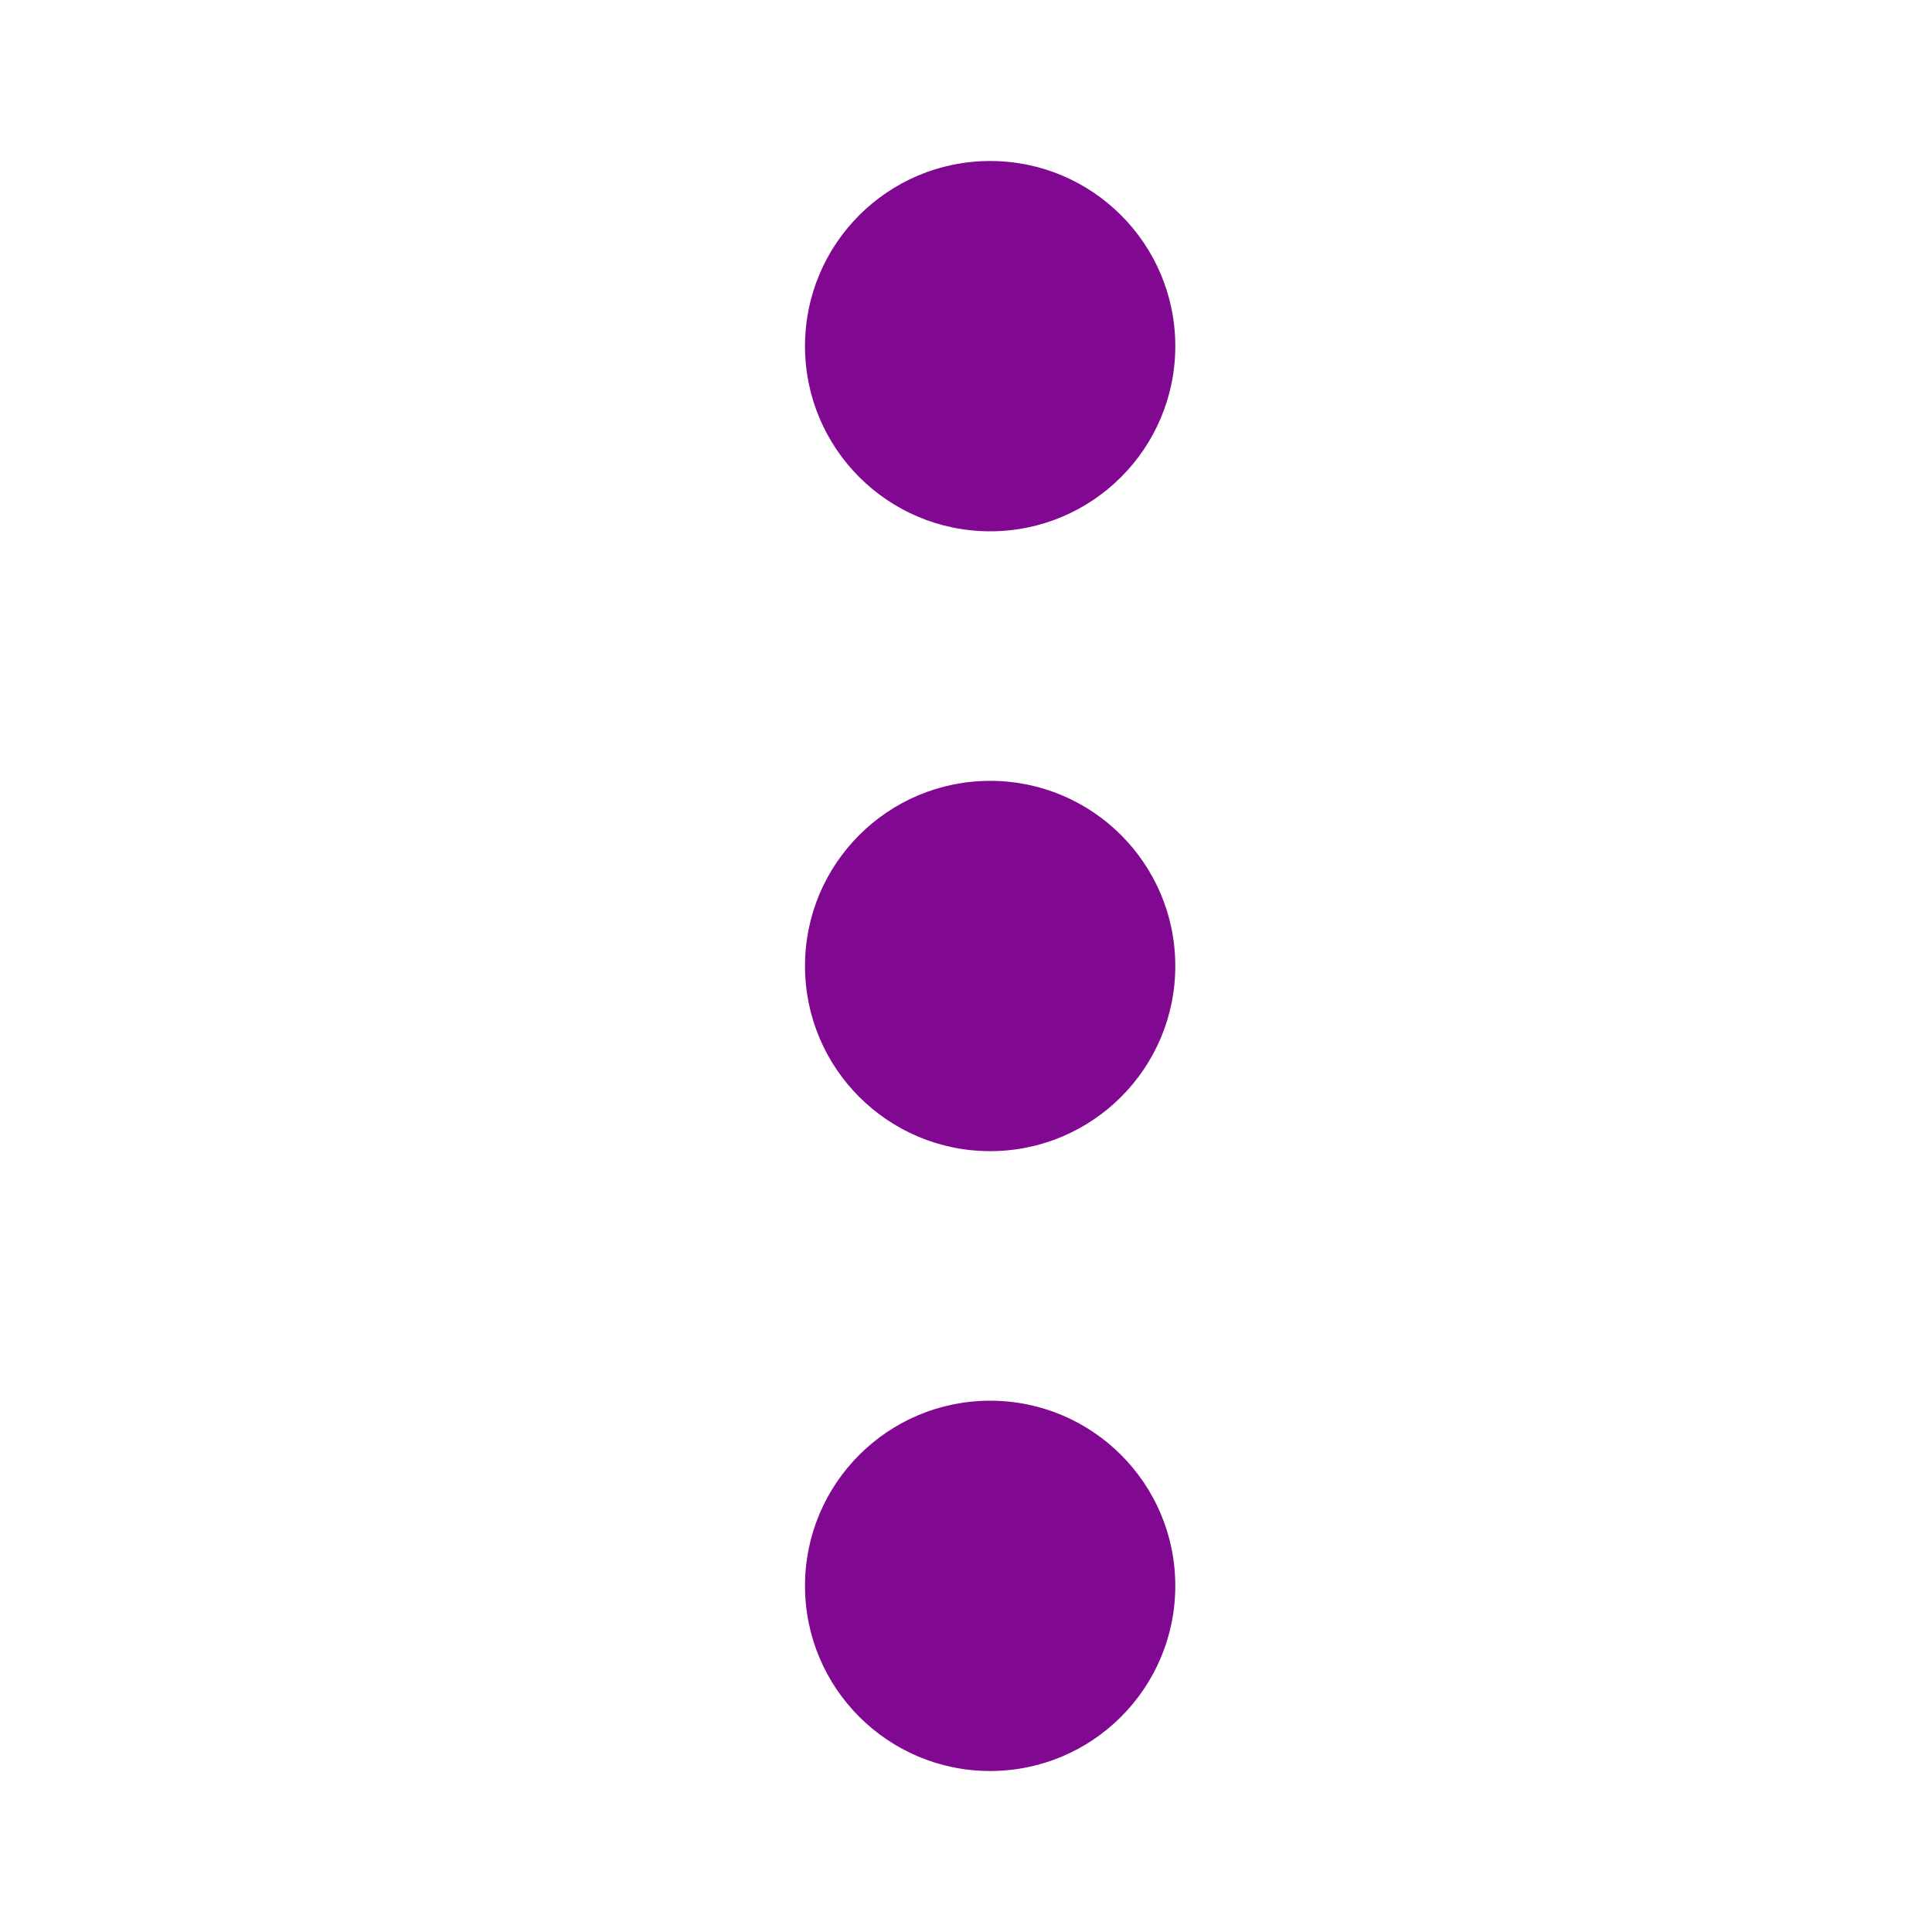
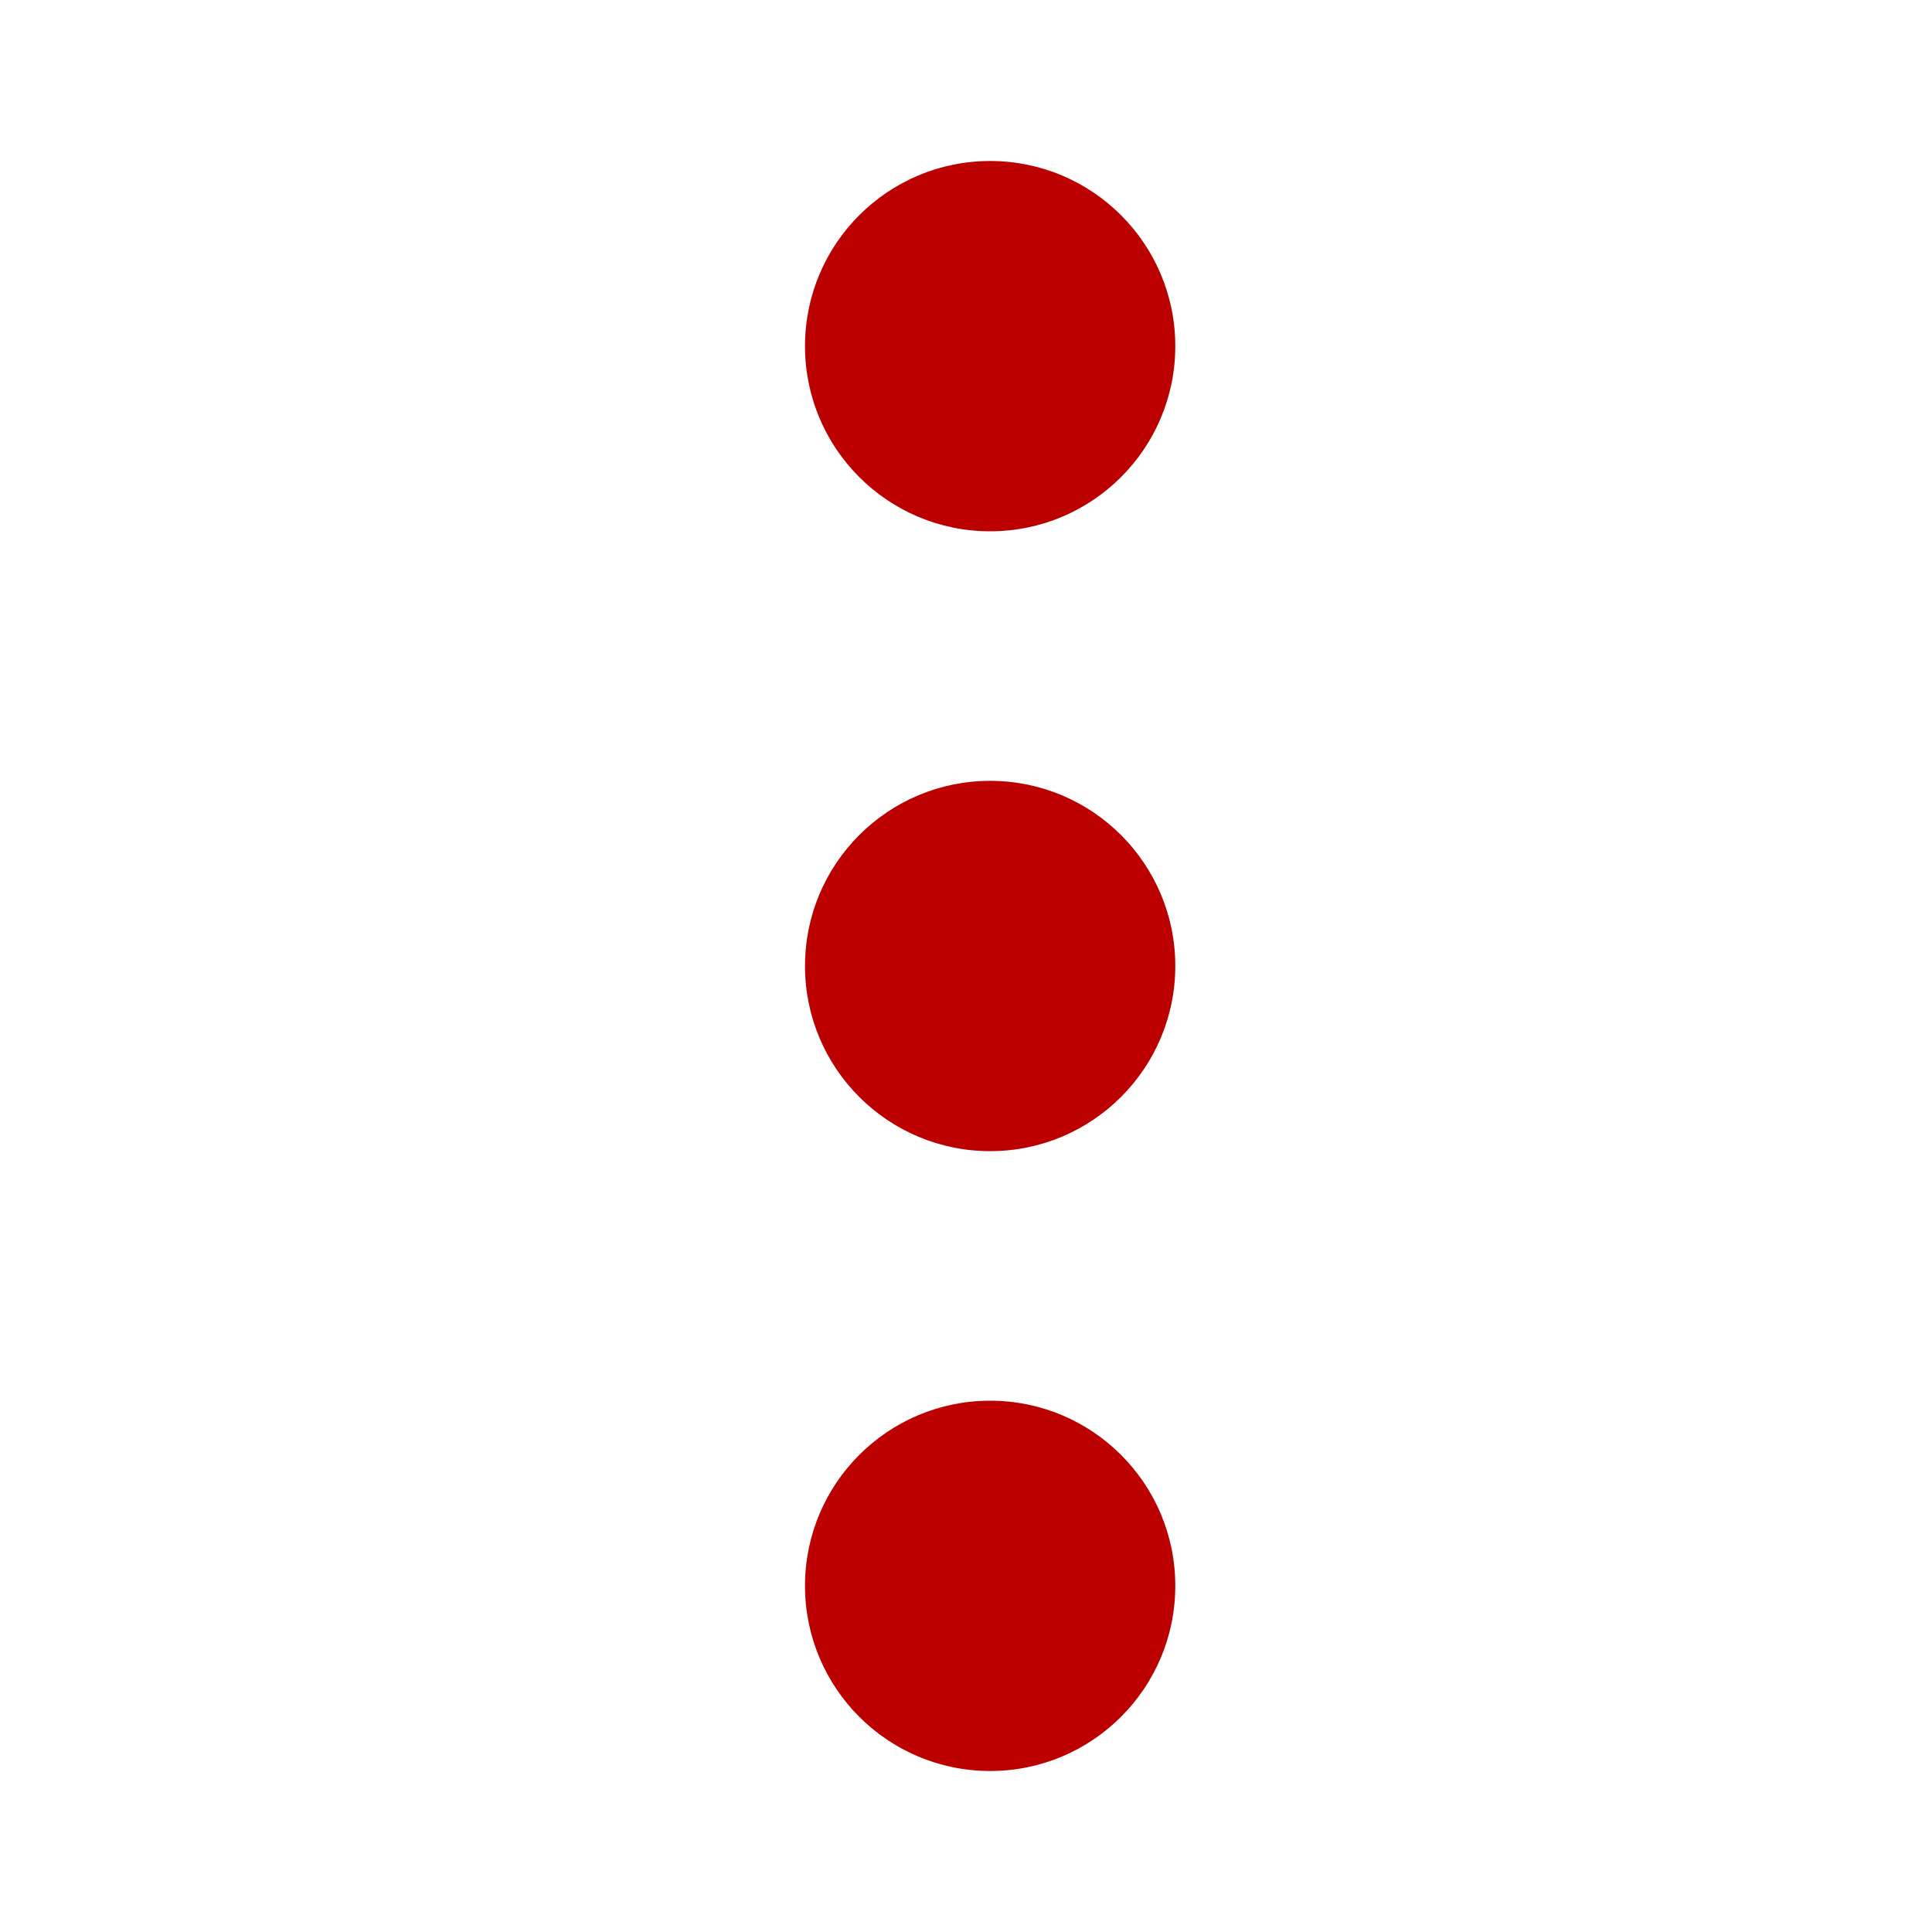
<svg xmlns="http://www.w3.org/2000/svg" version="1.1" id="svg12" x="0px" y="0px" viewBox="0 0 24 24" style="enable-background:new 0 0 24 24;" xml:space="preserve">
  <style type="text/css">
- 	.st0{fill:#810890;}
+ 	.st0{fill:#BC0000;}
	.st1{fill:none;}
</style>
  <g id="ic-menu-hover" transform="translate(-1305 -403.703)">
    <g id="Group_8259" transform="matrix(1,0,0,-1,1315,425.703)">
      <circle id="Ellipse_34" class="st0" cx="2.3" cy="2.3" r="2.3" />
      <circle id="Ellipse_35" class="st0" cx="2.3" cy="17.7" r="2.3" />
      <circle id="Ellipse_36" class="st0" cx="2.3" cy="10" r="2.3" />
    </g>
    <path id="Rectangle_3773" class="st1" d="M1305,403.7h24v24h-24V403.7z" />
  </g>
</svg>
